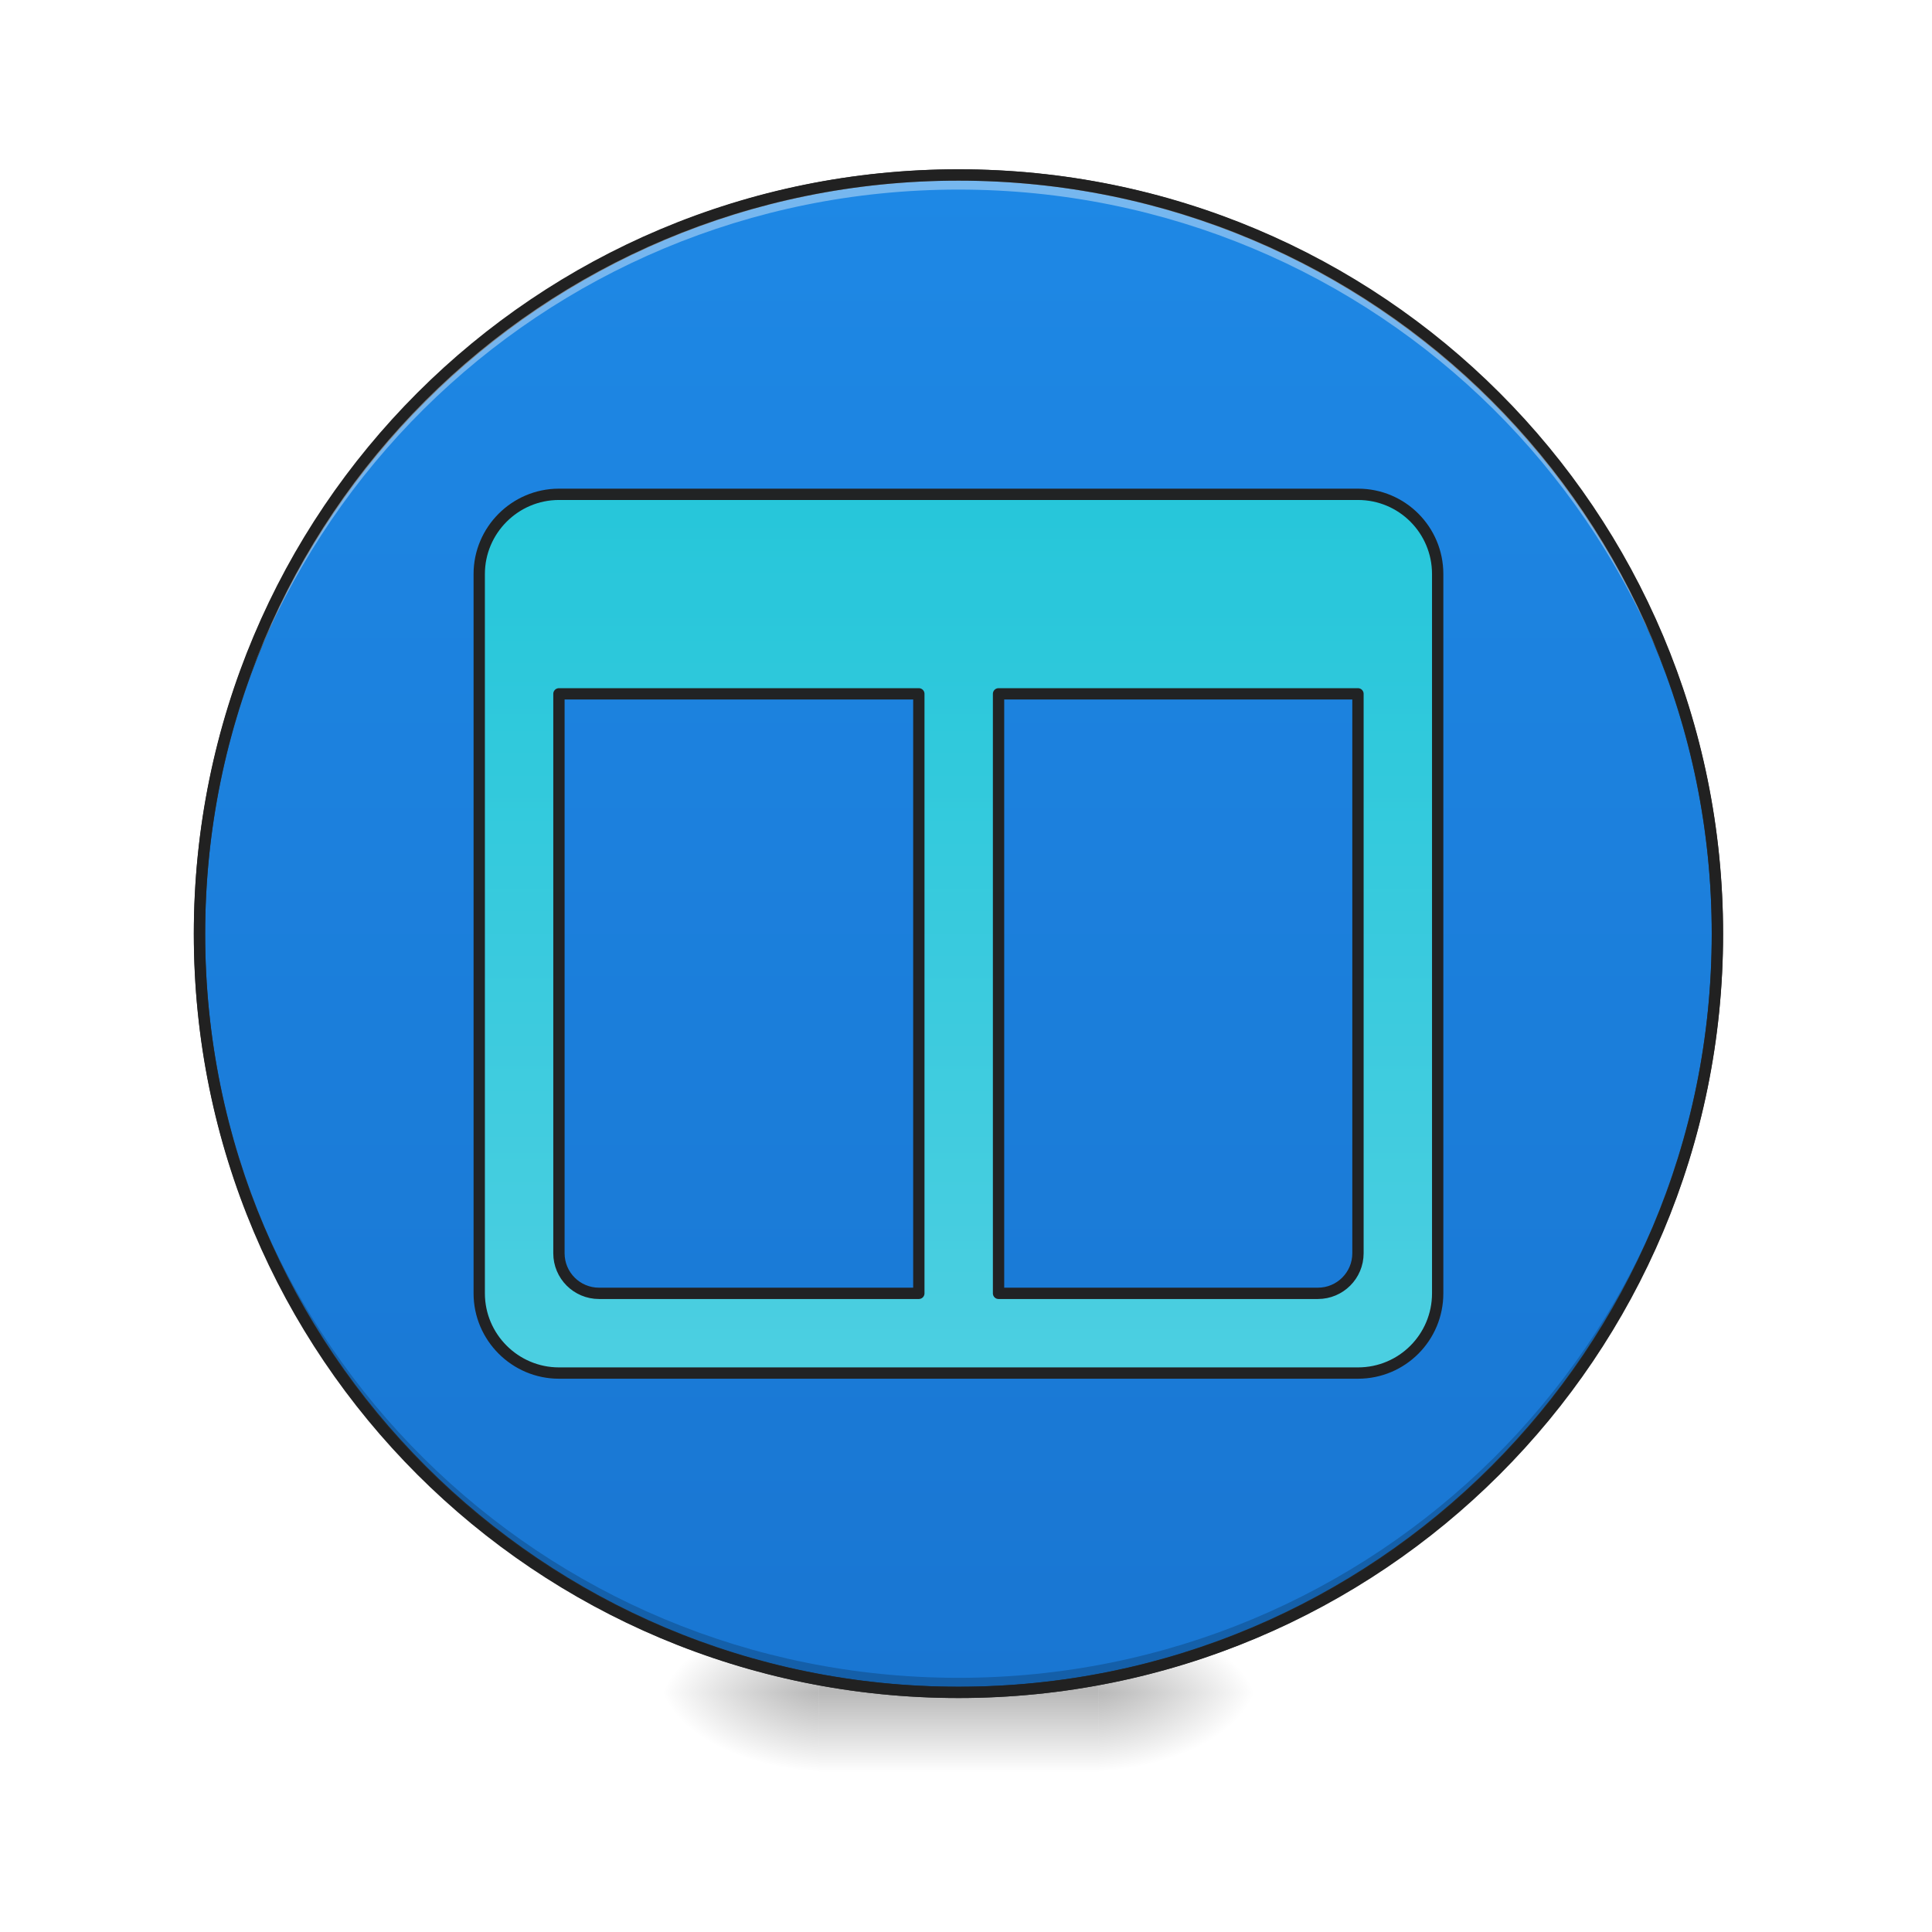
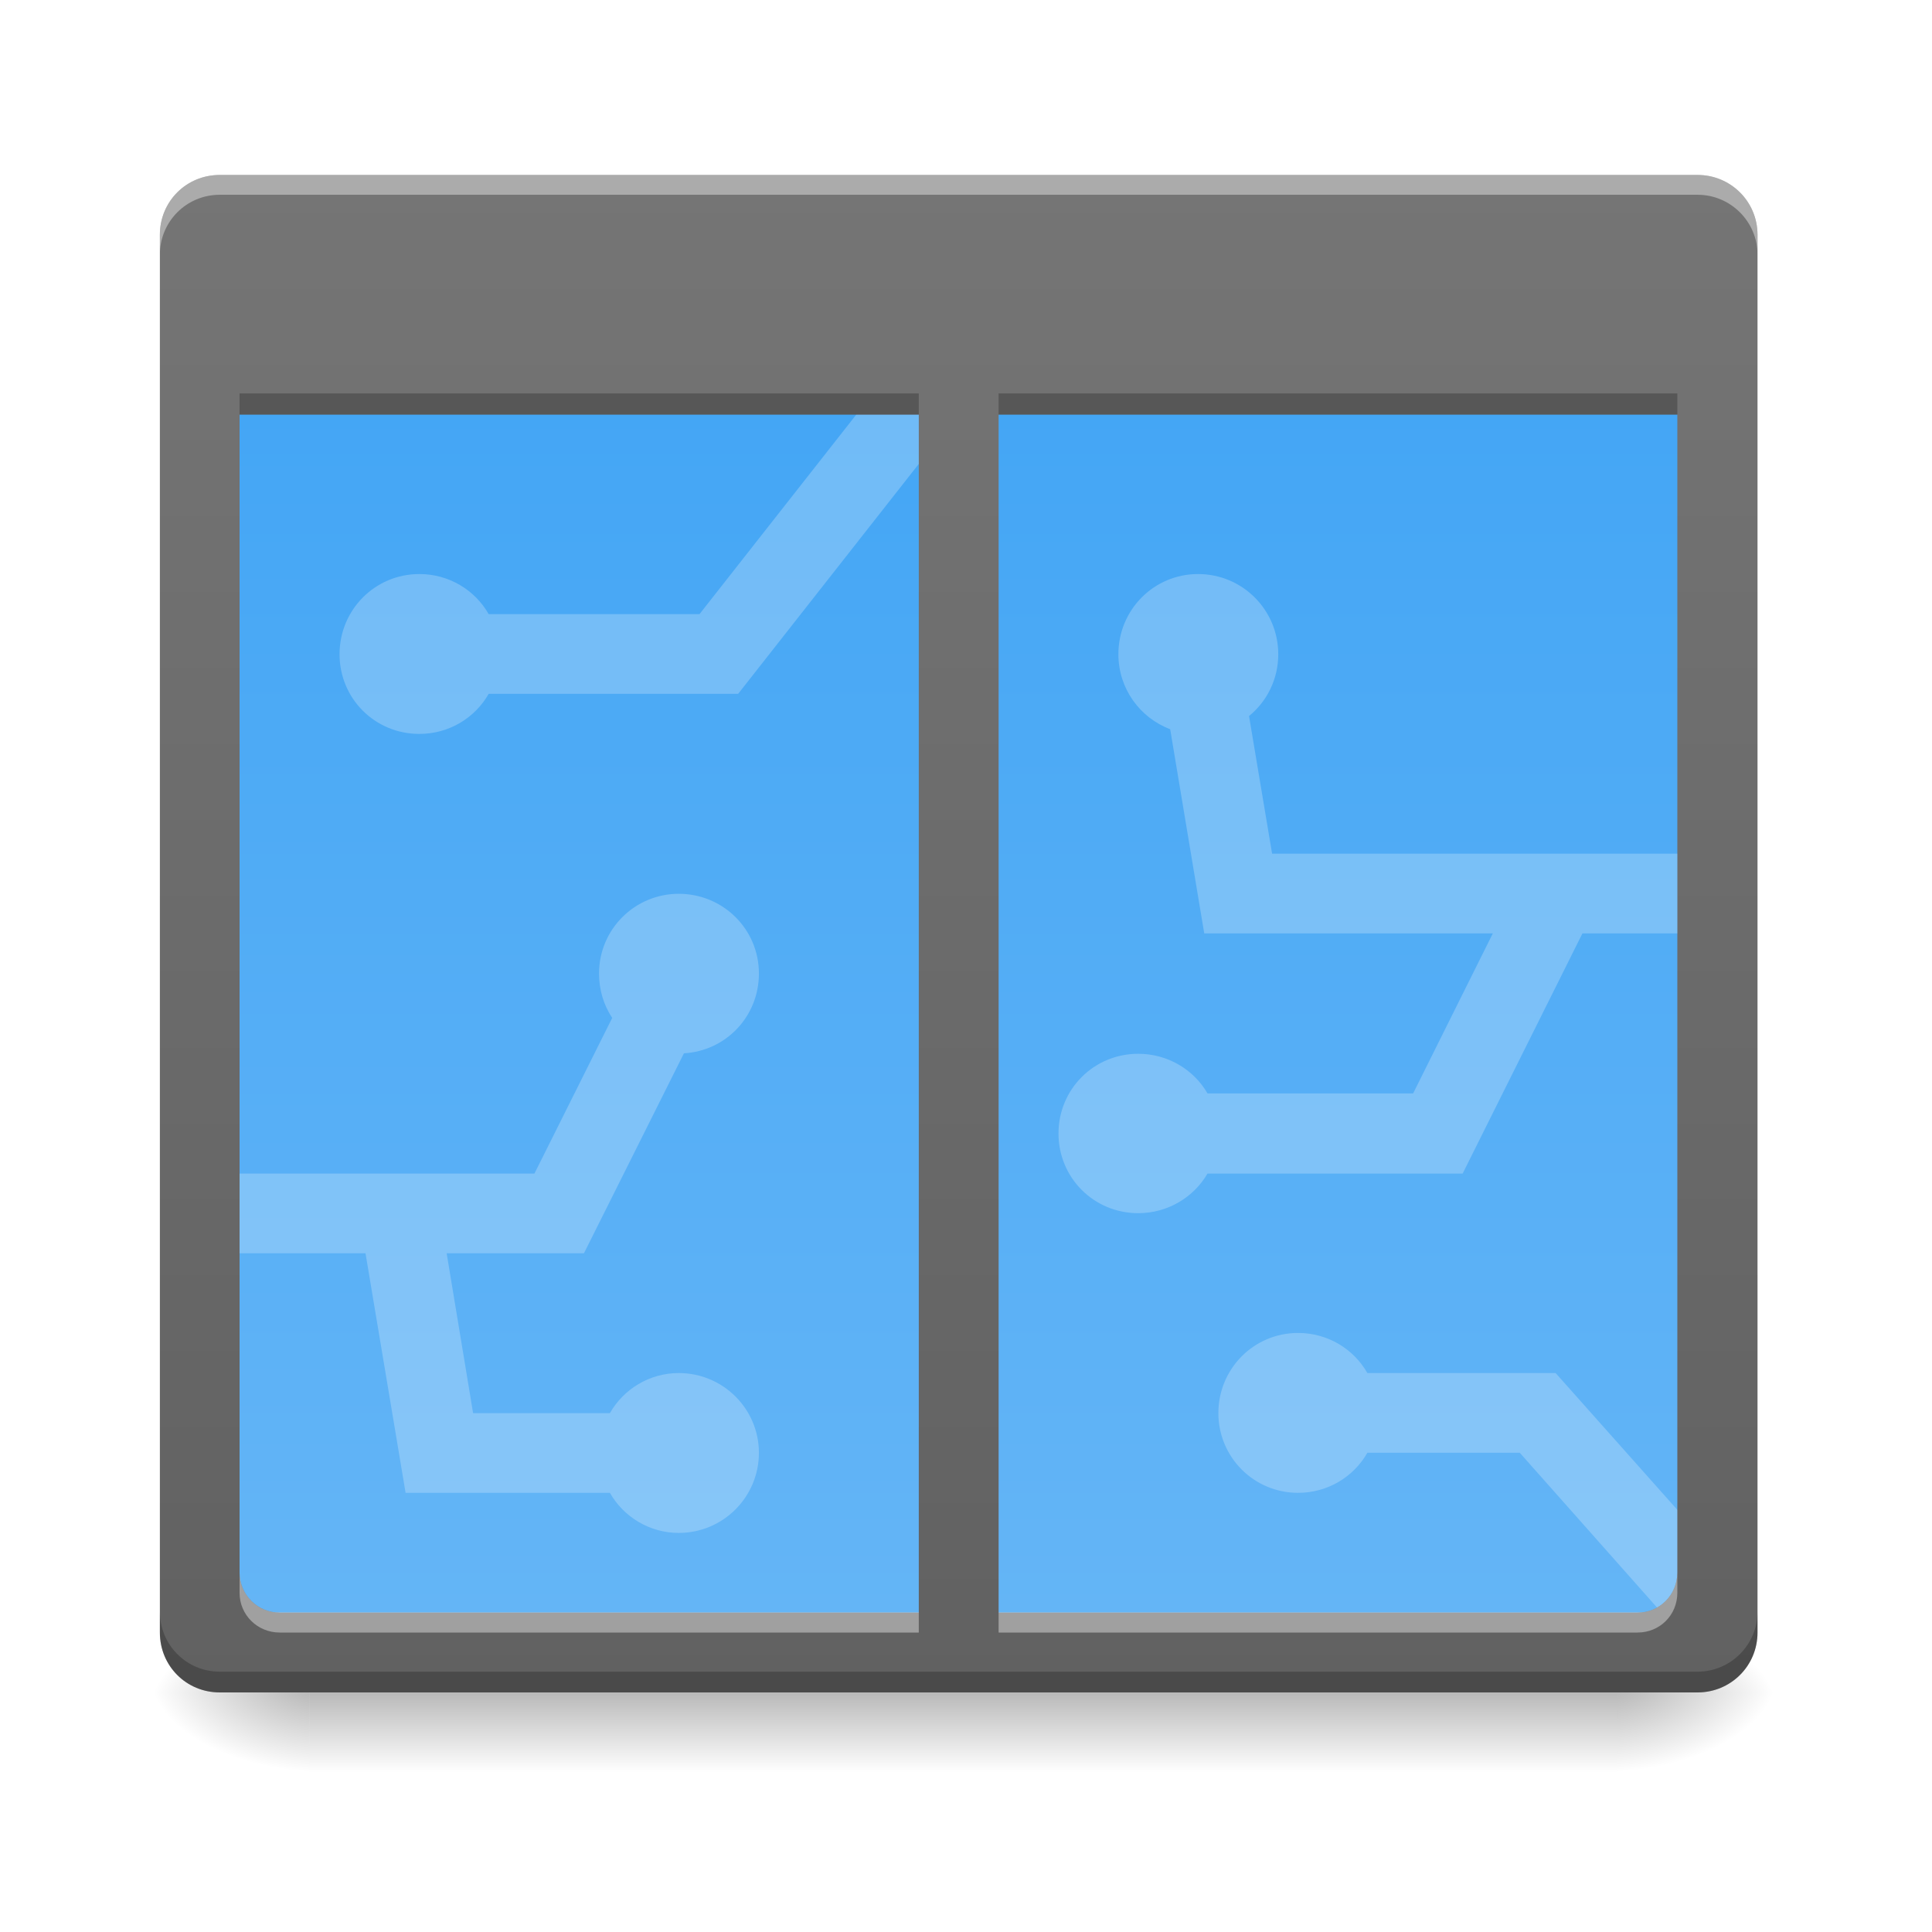
- <svg xmlns="http://www.w3.org/2000/svg" xmlns:xlink="http://www.w3.org/1999/xlink" width="16pt" height="16pt" viewBox="0 0 16 16" version="1.1">
+ <svg xmlns="http://www.w3.org/2000/svg" width="16pt" height="16pt" viewBox="0 0 16 16" version="1.1">
  <defs>
-     <radialGradient id="radial0" gradientUnits="userSpaceOnUse" cx="450.909" cy="189.579" fx="450.909" fy="189.579" r="21.167" gradientTransform="matrix(0.0000000870852,-0.0390662,-0.0703192,-0.0000000507693,22.26158,31.79766)">
+     <linearGradient id="linear0" gradientUnits="userSpaceOnUse" x1="254" y1="233.5" x2="254" y2="254.667" gradientTransform="matrix(0.031253,0,0,0.031253,-0.00000190753,6.719393)">
+       <stop offset="0" style="stop-color:rgb(0%,0%,0%);stop-opacity:0.275;" />
+       <stop offset="1" style="stop-color:rgb(0%,0%,0%);stop-opacity:0;" />
+     </linearGradient>
+     <radialGradient id="radial0" gradientUnits="userSpaceOnUse" cx="450.909" cy="189.579" fx="450.909" fy="189.579" r="21.167" gradientTransform="matrix(0.0000000870852,-0.0390662,-0.0703192,-0.0000000507693,26.56146,31.79767)">
      <stop offset="0" style="stop-color:rgb(0%,0%,0%);stop-opacity:0.314;" />
      <stop offset="0.222" style="stop-color:rgb(0%,0%,0%);stop-opacity:0.275;" />
      <stop offset="1" style="stop-color:rgb(0%,0%,0%);stop-opacity:0;" />
    </radialGradient>
-     <radialGradient id="radial1" gradientUnits="userSpaceOnUse" cx="450.909" cy="189.579" fx="450.909" fy="189.579" r="21.167" gradientTransform="matrix(-0.0000000870852,0.0390662,0.0703192,0.0000000507693,-6.385059,-3.763741)">
+     <radialGradient id="radial1" gradientUnits="userSpaceOnUse" cx="450.909" cy="189.579" fx="450.909" fy="189.579" r="21.167" gradientTransform="matrix(-0.0000000870852,0.0390662,0.0703192,0.0000000507693,-10.60226,-3.763739)">
      <stop offset="0" style="stop-color:rgb(0%,0%,0%);stop-opacity:0.314;" />
      <stop offset="0.222" style="stop-color:rgb(0%,0%,0%);stop-opacity:0.275;" />
      <stop offset="1" style="stop-color:rgb(0%,0%,0%);stop-opacity:0;" />
    </radialGradient>
-     <radialGradient id="radial2" gradientUnits="userSpaceOnUse" cx="450.909" cy="189.579" fx="450.909" fy="189.579" r="21.167" gradientTransform="matrix(-0.0000000870852,-0.0390662,0.0703192,-0.0000000507693,-6.385059,31.79766)">
+     <radialGradient id="radial2" gradientUnits="userSpaceOnUse" cx="450.909" cy="189.579" fx="450.909" fy="189.579" r="21.167" gradientTransform="matrix(-0.0000000870852,-0.0390662,0.0703192,-0.0000000507693,-10.60226,31.79767)">
      <stop offset="0" style="stop-color:rgb(0%,0%,0%);stop-opacity:0.314;" />
      <stop offset="0.222" style="stop-color:rgb(0%,0%,0%);stop-opacity:0.275;" />
      <stop offset="1" style="stop-color:rgb(0%,0%,0%);stop-opacity:0;" />
    </radialGradient>
-     <radialGradient id="radial3" gradientUnits="userSpaceOnUse" cx="450.909" cy="189.579" fx="450.909" fy="189.579" r="21.167" gradientTransform="matrix(0.0000000870852,0.0390662,-0.0703192,0.0000000507693,22.26158,-3.763741)">
+     <radialGradient id="radial3" gradientUnits="userSpaceOnUse" cx="450.909" cy="189.579" fx="450.909" fy="189.579" r="21.167" gradientTransform="matrix(0.0000000870852,0.0390662,-0.0703192,0.0000000507693,26.56146,-3.76374)">
      <stop offset="0" style="stop-color:rgb(0%,0%,0%);stop-opacity:0.314;" />
      <stop offset="0.222" style="stop-color:rgb(0%,0%,0%);stop-opacity:0.275;" />
      <stop offset="1" style="stop-color:rgb(0%,0%,0%);stop-opacity:0;" />
    </radialGradient>
-     <linearGradient id="linear0" gradientUnits="userSpaceOnUse" x1="255.323" y1="233.5" x2="255.323" y2="254.667" gradientTransform="matrix(0.00668003,0,0,0.031253,6.232693,6.719392)">
-       <stop offset="0" style="stop-color:rgb(0%,0%,0%);stop-opacity:0.275;" />
-       <stop offset="1" style="stop-color:rgb(0%,0%,0%);stop-opacity:0;" />
+     <linearGradient id="linear1" gradientUnits="userSpaceOnUse" x1="254" y1="-126.333" x2="254" y2="212.333" gradientTransform="matrix(0.031253,0,0,0.031253,0,6.719392)">
+       <stop offset="0" style="stop-color:rgb(25.882%,64.706%,96.078%);stop-opacity:1;" />
+       <stop offset="1" style="stop-color:rgb(39.216%,70.98%,96.471%);stop-opacity:1;" />
    </linearGradient>
-     <linearGradient id="linear1" gradientUnits="userSpaceOnUse" x1="254" y1="-168.667" x2="254" y2="233.5">
-       <stop offset="0" style="stop-color:rgb(11.765%,53.333%,89.804%);stop-opacity:1;" />
-       <stop offset="1" style="stop-color:rgb(9.804%,46.275%,82.353%);stop-opacity:1;" />
+     <linearGradient id="linear2" gradientUnits="userSpaceOnUse" x1="254" y1="-168.667" x2="254" y2="233.5" gradientTransform="matrix(0.031253,0,0,0.031253,0,6.719391)">
+       <stop offset="0" style="stop-color:rgb(45.882%,45.882%,45.882%);stop-opacity:1;" />
+       <stop offset="1" style="stop-color:rgb(38.039%,38.039%,38.039%);stop-opacity:1;" />
    </linearGradient>
-     <filter id="alpha" filterUnits="objectBoundingBox" x="0%" y="0%" width="100%" height="100%">
-       <feColorMatrix type="matrix" in="SourceGraphic" values="0 0 0 0 1 0 0 0 0 1 0 0 0 0 1 0 0 0 1 0" />
-     </filter>
-     <mask id="mask0">
-       <g filter="url(#alpha)">
-         <rect x="0" y="0" width="16" height="16" style="fill:rgb(0%,0%,0%);fill-opacity:0.988;stroke:none;" />
-       </g>
-     </mask>
-     <linearGradient id="linear2" gradientUnits="userSpaceOnUse" x1="1040" y1="495.118" x2="1040" y2="1375.118">
-       <stop offset="0" style="stop-color:rgb(14.902%,77.647%,85.49%);stop-opacity:1;" />
-       <stop offset="1" style="stop-color:rgb(30.196%,81.569%,88.235%);stop-opacity:1;" />
+     <linearGradient id="linear3" gradientUnits="userSpaceOnUse" x1="254" y1="-168.667" x2="254" y2="233.5" gradientTransform="matrix(0.031253,0,0,0.031253,0,6.719392)">
+       <stop offset="0" style="stop-color:rgb(45.882%,45.882%,45.882%);stop-opacity:1;" />
+       <stop offset="1" style="stop-color:rgb(38.039%,38.039%,38.039%);stop-opacity:1;" />
    </linearGradient>
-     <clipPath id="clip1">
-       <rect x="0" y="0" width="16" height="16" />
-     </clipPath>
-     <g id="surface5" clip-path="url(#clip1)">
-       <path style="fill-rule:nonzero;fill:url(#linear2);stroke-width:11.339;stroke-linecap:round;stroke-linejoin:round;stroke:rgb(12.941%,12.941%,12.941%);stroke-opacity:1;stroke-miterlimit:4;" d="M 559.789 495.071 C 515.856 495.071 479.954 530.973 479.954 574.906 L 479.954 1295.309 C 479.954 1339.242 515.856 1375.144 559.789 1375.144 L 1360.028 1375.144 C 1404.433 1375.144 1439.863 1339.242 1439.863 1295.309 L 1439.863 574.906 C 1439.863 530.973 1404.433 495.071 1360.028 495.071 Z M 559.789 694.894 L 920.227 694.894 L 920.227 1295.309 L 599.943 1295.309 C 577.74 1295.309 559.789 1277.358 559.789 1255.156 Z M 1000.062 694.894 L 1360.028 694.894 L 1360.028 1255.156 C 1360.028 1277.358 1342.077 1295.309 1319.874 1295.309 L 1000.062 1295.309 Z M 1000.062 694.894 " transform="matrix(0.00826902,0,0,0.00826902,0,0)" />
-     </g>
  </defs>
  <g id="surface1">
-     <path style=" stroke:none;fill-rule:nonzero;fill:url(#radial0);" d="M 9.098 14.016 L 10.418 14.016 L 10.418 13.355 L 9.098 13.355 Z M 9.098 14.016 " />
-     <path style=" stroke:none;fill-rule:nonzero;fill:url(#radial1);" d="M 6.781 14.016 L 5.457 14.016 L 5.457 14.68 L 6.781 14.68 Z M 6.781 14.016 " />
-     <path style=" stroke:none;fill-rule:nonzero;fill:url(#radial2);" d="M 6.781 14.016 L 5.457 14.016 L 5.457 13.355 L 6.781 13.355 Z M 6.781 14.016 " />
-     <path style=" stroke:none;fill-rule:nonzero;fill:url(#radial3);" d="M 9.098 14.016 L 10.418 14.016 L 10.418 14.68 L 9.098 14.68 Z M 9.098 14.016 " />
-     <path style=" stroke:none;fill-rule:nonzero;fill:url(#linear0);" d="M 6.781 13.852 L 9.098 13.852 L 9.098 14.68 L 6.781 14.68 Z M 6.781 13.852 " />
-     <path style="fill-rule:nonzero;fill:url(#linear1);stroke-width:3;stroke-linecap:round;stroke-linejoin:miter;stroke:rgb(20%,20%,20%);stroke-opacity:1;stroke-miterlimit:4;" d="M 253.976 -168.629 C 365.09 -168.629 455.082 -78.638 455.082 32.476 C 455.082 143.466 365.09 233.457 253.976 233.457 C 142.986 233.457 52.87 143.466 52.87 32.476 C 52.87 -78.638 142.986 -168.629 253.976 -168.629 Z M 253.976 -168.629 " transform="matrix(0.031253,0,0,0.031253,0,6.719392)" />
-     <path style=" stroke:none;fill-rule:nonzero;fill:rgb(0%,0%,0%);fill-opacity:0.196;" d="M 7.938 14.016 C 4.457 14.016 1.652 11.215 1.652 7.734 C 1.652 7.711 1.652 7.691 1.652 7.672 C 1.688 11.125 4.477 13.895 7.938 13.895 C 11.398 13.895 14.191 11.125 14.223 7.672 C 14.223 7.691 14.223 7.711 14.223 7.734 C 14.223 11.215 11.418 14.016 7.938 14.016 Z M 7.938 14.016 " />
-     <path style=" stroke:none;fill-rule:nonzero;fill:rgb(100%,100%,100%);fill-opacity:0.392;" d="M 7.938 1.449 C 4.457 1.449 1.652 4.25 1.652 7.734 C 1.652 7.754 1.652 7.773 1.652 7.793 C 1.688 4.34 4.477 1.57 7.938 1.57 C 11.398 1.57 14.191 4.34 14.223 7.793 C 14.223 7.773 14.223 7.754 14.223 7.734 C 14.223 4.25 11.418 1.449 7.938 1.449 Z M 7.938 1.449 " />
-     <path style=" stroke:none;fill-rule:nonzero;fill:rgb(12.941%,12.941%,12.941%);fill-opacity:1;" d="M 7.938 1.402 C 4.43 1.402 1.605 4.227 1.605 7.734 C 1.605 11.238 4.43 14.062 7.938 14.062 C 11.445 14.062 14.27 11.238 14.27 7.734 C 14.27 4.227 11.445 1.402 7.938 1.402 Z M 7.938 1.496 C 11.395 1.496 14.176 4.277 14.176 7.734 C 14.176 11.188 11.395 13.969 7.938 13.969 C 4.48 13.969 1.699 11.188 1.699 7.734 C 1.699 4.277 4.48 1.496 7.938 1.496 Z M 7.938 1.496 " />
-     <use xlink:href="#surface5" mask="url(#mask0)" />
+     <path style=" stroke:none;fill-rule:nonzero;fill:url(#linear0);" d="M 2.562 14.016 L 13.395 14.016 L 13.395 14.68 L 2.562 14.68 Z M 2.562 14.016 " />
+     <path style=" stroke:none;fill-rule:nonzero;fill:url(#radial0);" d="M 13.395 14.016 L 14.719 14.016 L 14.719 13.355 L 13.395 13.355 Z M 13.395 14.016 " />
+     <path style=" stroke:none;fill-rule:nonzero;fill:url(#radial1);" d="M 2.562 14.016 L 1.242 14.016 L 1.242 14.68 L 2.562 14.68 Z M 2.562 14.016 " />
+     <path style=" stroke:none;fill-rule:nonzero;fill:url(#radial2);" d="M 2.562 14.016 L 1.242 14.016 L 1.242 13.355 L 2.562 13.355 Z M 2.562 14.016 " />
+     <path style=" stroke:none;fill-rule:nonzero;fill:url(#radial3);" d="M 13.395 14.016 L 14.719 14.016 L 14.719 14.68 L 13.395 14.68 Z M 13.395 14.016 " />
+     <path style=" stroke:none;fill-rule:nonzero;fill:url(#linear1);" d="M 1.652 2.77 L 14.223 2.77 L 14.223 13.355 L 1.652 13.355 Z M 1.652 2.77 " />
+     <path style=" stroke:none;fill-rule:nonzero;fill:rgb(100%,100%,100%);fill-opacity:0.235;" d="M 10.75 11.039 C 10.383 11.039 10.09 11.336 10.09 11.703 C 10.09 12.066 10.383 12.363 10.75 12.363 C 10.996 12.363 11.211 12.23 11.324 12.031 L 12.586 12.031 L 13.809 13.41 L 14.305 12.969 L 12.883 11.371 L 11.324 11.371 C 11.211 11.172 10.996 11.039 10.75 11.039 Z M 10.75 11.039 " />
+     <path style=" stroke:none;fill-rule:nonzero;fill:rgb(100%,100%,100%);fill-opacity:0.235;" d="M 7.512 2.898 L 5.793 5.086 L 4.047 5.086 C 3.934 4.887 3.719 4.754 3.473 4.754 C 3.105 4.754 2.812 5.051 2.812 5.418 C 2.812 5.785 3.105 6.078 3.473 6.078 C 3.719 6.078 3.934 5.945 4.047 5.746 L 6.113 5.746 L 8.031 3.305 Z M 7.512 2.898 " />
+     <path style=" stroke:none;fill-rule:nonzero;fill:url(#linear2);" d="M 1.82 1.449 C 1.543 1.449 1.324 1.668 1.324 1.945 L 1.324 13.52 C 1.324 13.797 1.543 14.016 1.82 14.016 L 14.059 14.016 C 14.332 14.016 14.555 13.797 14.555 13.52 L 14.555 1.945 C 14.555 1.668 14.332 1.449 14.059 1.449 Z M 1.984 3.434 L 13.891 3.434 L 13.891 13.023 C 13.891 13.207 13.746 13.355 13.562 13.355 L 2.316 13.355 C 2.133 13.355 1.984 13.207 1.984 13.023 Z M 1.984 3.434 " />
+     <path style=" stroke:none;fill-rule:nonzero;fill:rgb(100%,100%,100%);fill-opacity:0.392;" d="M 1.82 1.449 C 1.543 1.449 1.324 1.668 1.324 1.945 L 1.324 2.109 C 1.324 1.836 1.543 1.613 1.82 1.613 L 14.059 1.613 C 14.332 1.613 14.555 1.836 14.555 2.109 L 14.555 1.945 C 14.555 1.668 14.332 1.449 14.059 1.449 Z M 1.984 13.023 L 1.984 13.191 C 1.984 13.375 2.133 13.52 2.316 13.52 L 13.562 13.52 C 13.746 13.52 13.891 13.375 13.891 13.191 L 13.891 13.023 C 13.891 13.207 13.746 13.355 13.562 13.355 L 2.316 13.355 C 2.133 13.355 1.984 13.207 1.984 13.023 Z M 1.984 13.023 " />
+     <path style=" stroke:none;fill-rule:nonzero;fill:rgb(0%,0%,0%);fill-opacity:0.235;" d="M 1.984 3.258 L 1.984 3.434 L 13.891 3.434 L 13.891 3.258 Z M 1.324 13.348 L 1.324 13.52 C 1.324 13.797 1.543 14.016 1.82 14.016 L 14.059 14.016 C 14.332 14.016 14.555 13.797 14.555 13.52 L 14.555 13.348 C 14.555 13.621 14.332 13.844 14.059 13.844 L 1.82 13.844 C 1.543 13.844 1.324 13.621 1.324 13.348 Z M 1.324 13.348 " />
+     <path style=" stroke:none;fill-rule:nonzero;fill:url(#linear3);" d="M 7.609 3.102 L 8.27 3.102 L 8.27 13.688 L 7.609 13.688 Z M 7.609 3.102 " />
+     <path style=" stroke:none;fill-rule:nonzero;fill:rgb(100%,100%,100%);fill-opacity:0.235;" d="M 5.621 7.402 C 5.258 7.402 4.961 7.695 4.961 8.062 C 4.961 8.199 5 8.324 5.07 8.43 L 4.426 9.719 L 1.984 9.719 L 1.984 10.379 L 3.027 10.379 L 3.359 12.363 L 5.051 12.363 C 5.164 12.562 5.379 12.695 5.621 12.695 C 5.988 12.695 6.285 12.398 6.285 12.031 C 6.285 11.668 5.988 11.371 5.621 11.371 C 5.379 11.371 5.164 11.504 5.051 11.703 L 3.918 11.703 L 3.699 10.379 L 4.836 10.379 L 5.664 8.723 C 6.012 8.703 6.285 8.418 6.285 8.062 C 6.285 7.695 5.988 7.402 5.621 7.402 Z M 5.621 7.402 " />
+     <path style=" stroke:none;fill-rule:nonzero;fill:rgb(100%,100%,100%);fill-opacity:0.235;" d="M 9.922 4.754 C 9.555 4.754 9.262 5.051 9.262 5.418 C 9.262 5.703 9.441 5.945 9.691 6.039 L 9.973 7.73 L 12.363 7.73 L 11.703 9.055 L 10 9.055 C 9.887 8.859 9.672 8.727 9.426 8.727 C 9.059 8.727 8.766 9.02 8.766 9.387 C 8.766 9.754 9.059 10.047 9.426 10.047 C 9.672 10.047 9.887 9.914 10 9.719 L 12.113 9.719 L 13.105 7.73 L 13.891 7.73 L 13.891 7.07 L 10.535 7.07 L 10.344 5.93 C 10.492 5.809 10.586 5.625 10.586 5.418 C 10.586 5.051 10.289 4.754 9.922 4.754 Z M 9.922 4.754 " />
  </g>
</svg>
